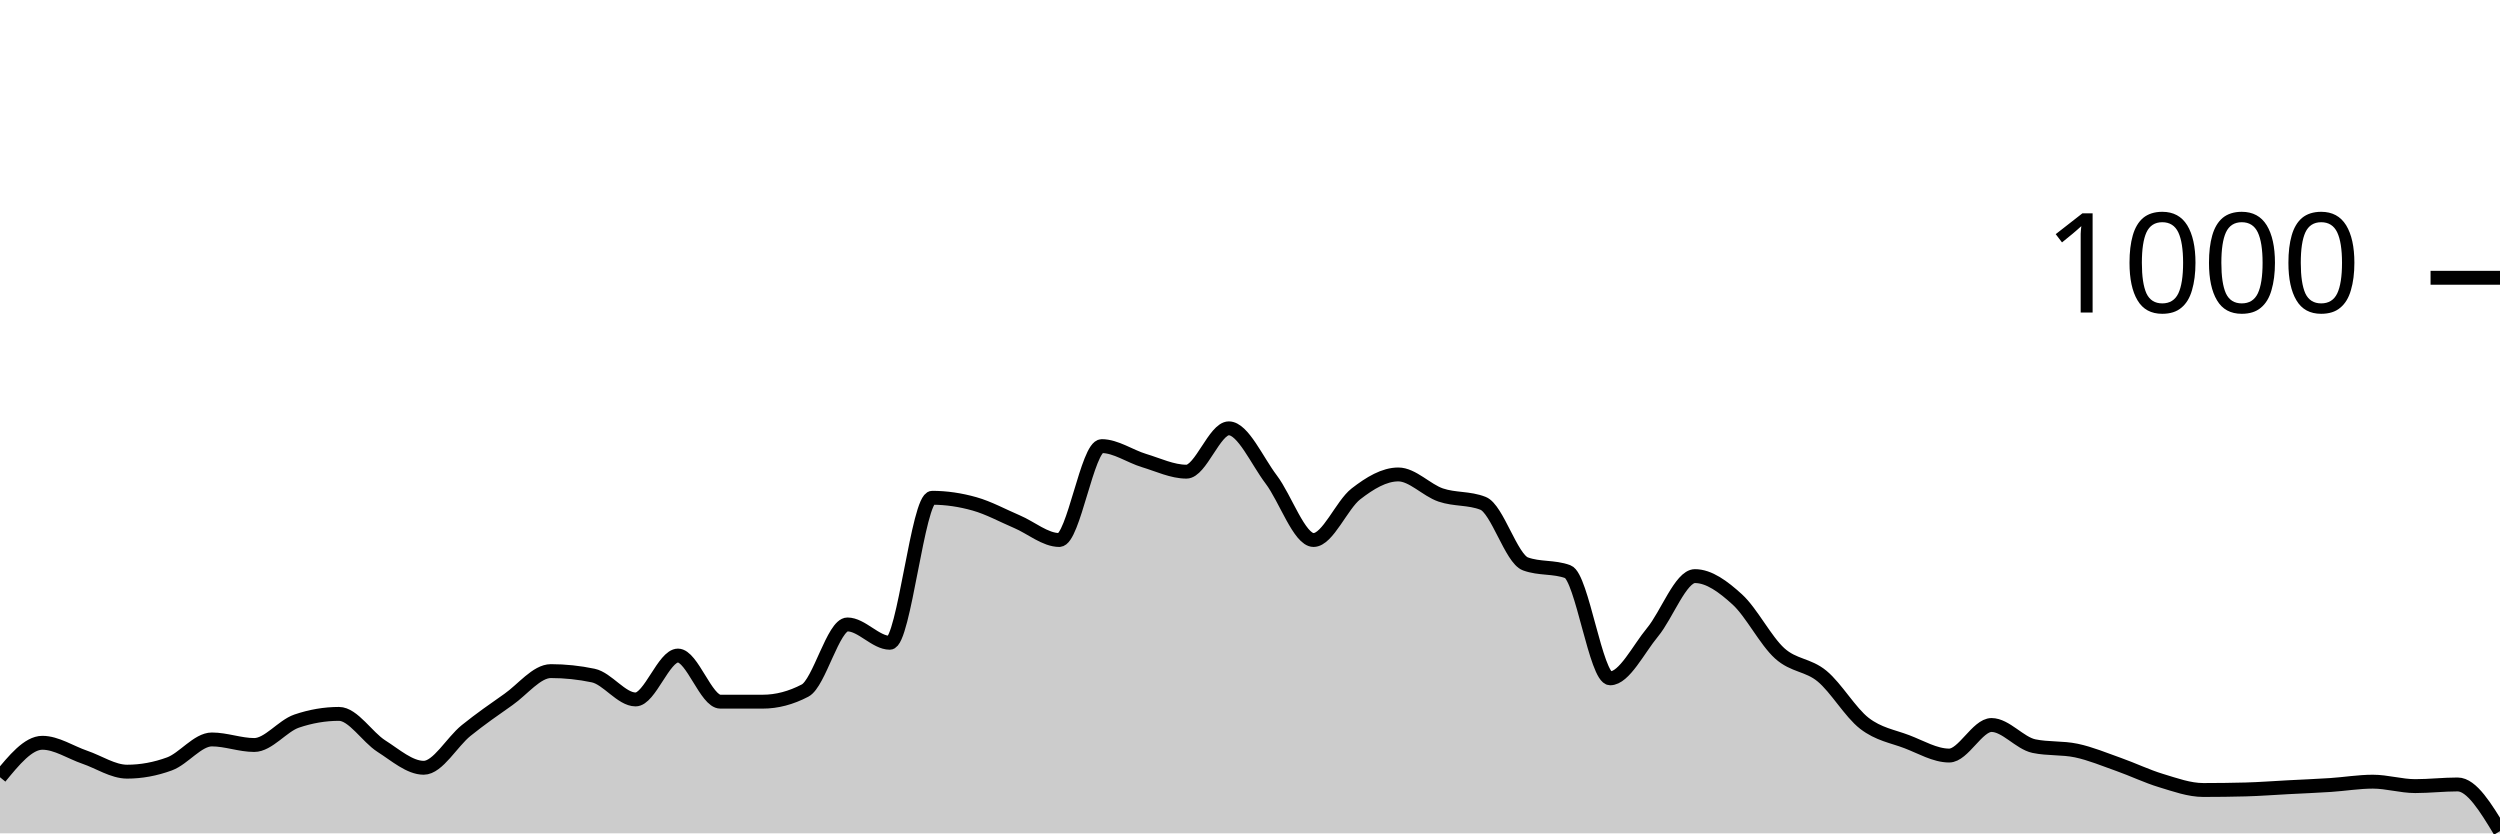
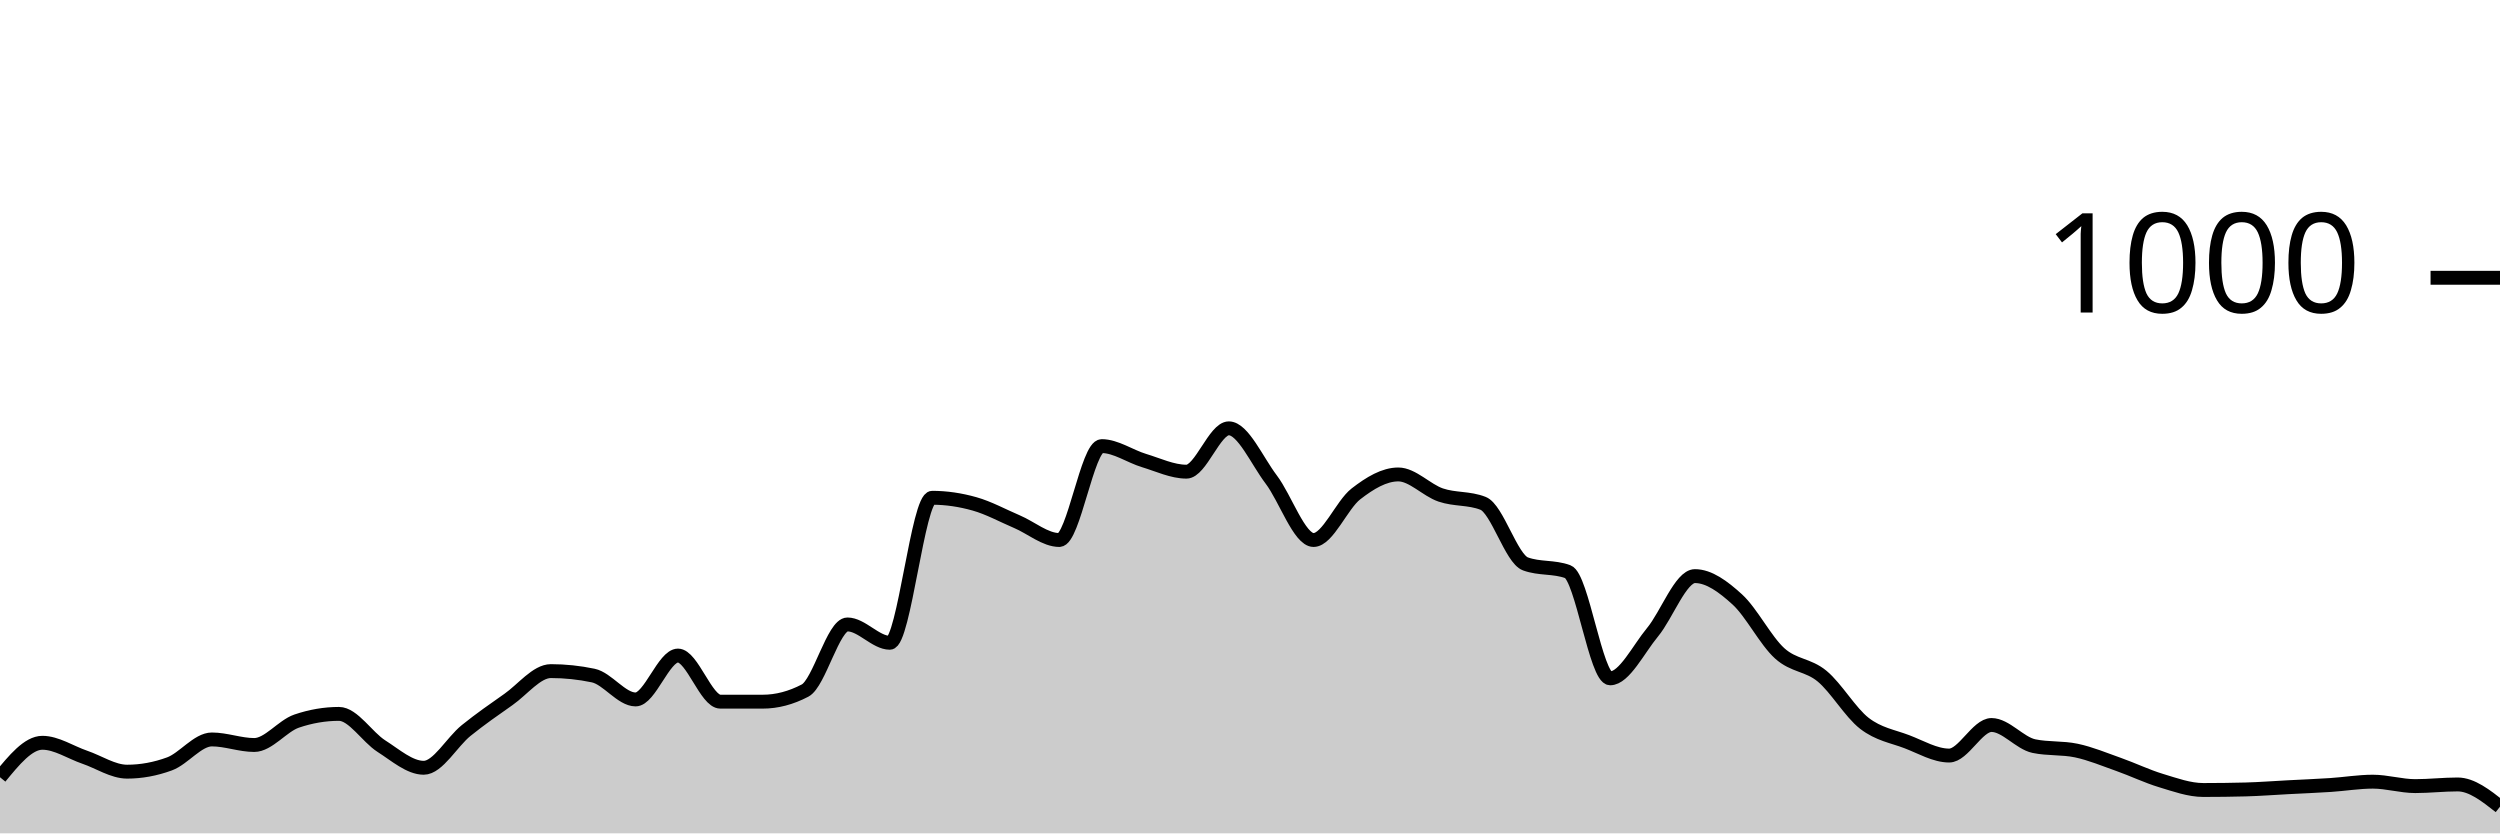
<svg xmlns="http://www.w3.org/2000/svg" viewBox="0 0 180 60">
  <g transform="translate(0,20)">
-     <path class="area" fill="rgba(0, 0, 0, 0.2)" d="M0,35.96C1.017,34.72,2.034,33.48,3.051,33.48C4.068,33.48,5.085,34.173,6.102,34.52C7.119,34.867,8.136,35.56,9.153,35.56C10.169,35.56,11.186,35.373,12.203,35C13.22,34.627,14.237,33.24,15.254,33.24C16.271,33.24,17.288,33.64,18.305,33.64C19.322,33.64,20.339,32.267,21.356,31.92C22.373,31.573,23.39,31.4,24.407,31.4C25.424,31.4,26.441,33.073,27.458,33.72C28.475,34.367,29.492,35.28,30.508,35.28C31.525,35.28,32.542,33.42,33.559,32.6C34.576,31.78,35.593,31.073,36.61,30.36C37.627,29.647,38.644,28.32,39.661,28.32C40.678,28.32,41.695,28.427,42.712,28.64C43.729,28.853,44.746,30.36,45.763,30.36C46.78,30.36,47.797,27.2,48.814,27.2C49.831,27.2,50.847,30.52,51.864,30.52C52.881,30.52,53.898,30.52,54.915,30.52C55.932,30.52,56.949,30.253,57.966,29.72C58.983,29.187,60,24.96,61.017,24.96C62.034,24.96,63.051,26.28,64.068,26.28C65.085,26.28,66.102,15.84,67.119,15.84C68.136,15.84,69.153,15.993,70.169,16.28C71.186,16.567,72.203,17.127,73.22,17.56C74.237,17.993,75.254,18.88,76.271,18.88C77.288,18.88,78.305,12.12,79.322,12.12C80.339,12.12,81.356,12.853,82.373,13.16C83.39,13.467,84.407,13.96,85.424,13.96C86.441,13.96,87.458,10.84,88.475,10.84C89.492,10.84,90.508,13.18,91.525,14.52C92.542,15.86,93.559,18.88,94.576,18.88C95.593,18.88,96.61,16.347,97.627,15.56C98.644,14.773,99.661,14.16,100.678,14.16C101.695,14.16,102.712,15.293,103.729,15.64C104.746,15.987,105.763,15.84,106.78,16.24C107.797,16.64,108.814,20.227,109.831,20.6C110.847,20.973,111.864,20.787,112.881,21.16C113.898,21.533,114.915,28.84,115.932,28.84C116.949,28.84,117.966,26.747,118.983,25.52C120,24.293,121.017,21.48,122.034,21.48C123.051,21.48,124.068,22.233,125.085,23.16C126.102,24.087,127.119,26.12,128.136,27.04C129.153,27.96,130.169,27.84,131.186,28.68C132.203,29.52,133.22,31.293,134.237,32.08C135.254,32.867,136.271,33.013,137.288,33.4C138.305,33.787,139.322,34.4,140.339,34.4C141.356,34.4,142.373,32.2,143.39,32.2C144.407,32.2,145.424,33.507,146.441,33.72C147.458,33.933,148.475,33.827,149.492,34.04C150.508,34.253,151.525,34.68,152.542,35.04C153.559,35.4,154.576,35.893,155.593,36.2C156.61,36.507,157.627,36.88,158.644,36.88C159.661,36.88,160.678,36.867,161.695,36.84C162.712,36.813,163.729,36.733,164.746,36.68C165.763,36.627,166.78,36.587,167.797,36.52C168.814,36.453,169.831,36.28,170.847,36.28C171.864,36.28,172.881,36.6,173.898,36.6C174.915,36.6,175.932,36.48,176.949,36.48C177.966,36.48,178.983,38.16,180,39.84L180,40C178.983,40,177.966,40,176.949,40C175.932,40,174.915,40,173.898,40C172.881,40,171.864,40,170.847,40C169.831,40,168.814,40,167.797,40C166.78,40,165.763,40,164.746,40C163.729,40,162.712,40,161.695,40C160.678,40,159.661,40,158.644,40C157.627,40,156.61,40,155.593,40C154.576,40,153.559,40,152.542,40C151.525,40,150.508,40,149.492,40C148.475,40,147.458,40,146.441,40C145.424,40,144.407,40,143.39,40C142.373,40,141.356,40,140.339,40C139.322,40,138.305,40,137.288,40C136.271,40,135.254,40,134.237,40C133.22,40,132.203,40,131.186,40C130.169,40,129.153,40,128.136,40C127.119,40,126.102,40,125.085,40C124.068,40,123.051,40,122.034,40C121.017,40,120,40,118.983,40C117.966,40,116.949,40,115.932,40C114.915,40,113.898,40,112.881,40C111.864,40,110.847,40,109.831,40C108.814,40,107.797,40,106.78,40C105.763,40,104.746,40,103.729,40C102.712,40,101.695,40,100.678,40C99.661,40,98.644,40,97.627,40C96.61,40,95.593,40,94.576,40C93.559,40,92.542,40,91.525,40C90.508,40,89.492,40,88.475,40C87.458,40,86.441,40,85.424,40C84.407,40,83.39,40,82.373,40C81.356,40,80.339,40,79.322,40C78.305,40,77.288,40,76.271,40C75.254,40,74.237,40,73.22,40C72.203,40,71.186,40,70.169,40C69.153,40,68.136,40,67.119,40C66.102,40,65.085,40,64.068,40C63.051,40,62.034,40,61.017,40C60,40,58.983,40,57.966,40C56.949,40,55.932,40,54.915,40C53.898,40,52.881,40,51.864,40C50.847,40,49.831,40,48.814,40C47.797,40,46.78,40,45.763,40C44.746,40,43.729,40,42.712,40C41.695,40,40.678,40,39.661,40C38.644,40,37.627,40,36.61,40C35.593,40,34.576,40,33.559,40C32.542,40,31.525,40,30.508,40C29.492,40,28.475,40,27.458,40C26.441,40,25.424,40,24.407,40C23.39,40,22.373,40,21.356,40C20.339,40,19.322,40,18.305,40C17.288,40,16.271,40,15.254,40C14.237,40,13.22,40,12.203,40C11.186,40,10.169,40,9.153,40C8.136,40,7.119,40,6.102,40C5.085,40,4.068,40,3.051,40C2.034,40,1.017,40,0,40Z" />
-     <path class="line" stroke="black" fill="none" d="M0,35.96C1.017,34.72,2.034,33.48,3.051,33.48C4.068,33.48,5.085,34.173,6.102,34.52C7.119,34.867,8.136,35.56,9.153,35.56C10.169,35.56,11.186,35.373,12.203,35C13.22,34.627,14.237,33.24,15.254,33.24C16.271,33.24,17.288,33.64,18.305,33.64C19.322,33.64,20.339,32.267,21.356,31.92C22.373,31.573,23.39,31.4,24.407,31.4C25.424,31.4,26.441,33.073,27.458,33.72C28.475,34.367,29.492,35.28,30.508,35.28C31.525,35.28,32.542,33.42,33.559,32.6C34.576,31.78,35.593,31.073,36.61,30.36C37.627,29.647,38.644,28.32,39.661,28.32C40.678,28.32,41.695,28.427,42.712,28.64C43.729,28.853,44.746,30.36,45.763,30.36C46.78,30.36,47.797,27.2,48.814,27.2C49.831,27.2,50.847,30.52,51.864,30.52C52.881,30.52,53.898,30.52,54.915,30.52C55.932,30.52,56.949,30.253,57.966,29.72C58.983,29.187,60,24.96,61.017,24.96C62.034,24.96,63.051,26.28,64.068,26.28C65.085,26.28,66.102,15.84,67.119,15.84C68.136,15.84,69.153,15.993,70.169,16.28C71.186,16.567,72.203,17.127,73.22,17.56C74.237,17.993,75.254,18.88,76.271,18.88C77.288,18.88,78.305,12.12,79.322,12.12C80.339,12.12,81.356,12.853,82.373,13.16C83.39,13.467,84.407,13.96,85.424,13.96C86.441,13.96,87.458,10.84,88.475,10.84C89.492,10.84,90.508,13.18,91.525,14.52C92.542,15.86,93.559,18.88,94.576,18.88C95.593,18.88,96.61,16.347,97.627,15.56C98.644,14.773,99.661,14.16,100.678,14.16C101.695,14.16,102.712,15.293,103.729,15.64C104.746,15.987,105.763,15.84,106.78,16.24C107.797,16.64,108.814,20.227,109.831,20.6C110.847,20.973,111.864,20.787,112.881,21.16C113.898,21.533,114.915,28.84,115.932,28.84C116.949,28.84,117.966,26.747,118.983,25.52C120,24.293,121.017,21.48,122.034,21.48C123.051,21.48,124.068,22.233,125.085,23.16C126.102,24.087,127.119,26.12,128.136,27.04C129.153,27.96,130.169,27.84,131.186,28.68C132.203,29.52,133.22,31.293,134.237,32.08C135.254,32.867,136.271,33.013,137.288,33.4C138.305,33.787,139.322,34.4,140.339,34.4C141.356,34.4,142.373,32.2,143.39,32.2C144.407,32.2,145.424,33.507,146.441,33.72C147.458,33.933,148.475,33.827,149.492,34.04C150.508,34.253,151.525,34.68,152.542,35.04C153.559,35.4,154.576,35.893,155.593,36.2C156.61,36.507,157.627,36.88,158.644,36.88C159.661,36.88,160.678,36.867,161.695,36.84C162.712,36.813,163.729,36.733,164.746,36.68C165.763,36.627,166.78,36.587,167.797,36.52C168.814,36.453,169.831,36.28,170.847,36.28C171.864,36.28,172.881,36.6,173.898,36.6C174.915,36.6,175.932,36.48,176.949,36.48C177.966,36.48,178.983,38.16,180,39.84" />
+     <path class="area" fill="rgba(0, 0, 0, 0.2)" d="M0,35.96C1.017,34.72,2.034,33.48,3.051,33.48C4.068,33.48,5.085,34.173,6.102,34.52C7.119,34.867,8.136,35.56,9.153,35.56C10.169,35.56,11.186,35.373,12.203,35C13.22,34.627,14.237,33.24,15.254,33.24C16.271,33.24,17.288,33.64,18.305,33.64C19.322,33.64,20.339,32.267,21.356,31.92C22.373,31.573,23.39,31.4,24.407,31.4C25.424,31.4,26.441,33.073,27.458,33.72C28.475,34.367,29.492,35.28,30.508,35.28C31.525,35.28,32.542,33.42,33.559,32.6C34.576,31.78,35.593,31.073,36.61,30.36C37.627,29.647,38.644,28.32,39.661,28.32C40.678,28.32,41.695,28.427,42.712,28.64C43.729,28.853,44.746,30.36,45.763,30.36C46.78,30.36,47.797,27.2,48.814,27.2C49.831,27.2,50.847,30.52,51.864,30.52C52.881,30.52,53.898,30.52,54.915,30.52C55.932,30.52,56.949,30.253,57.966,29.72C58.983,29.187,60,24.96,61.017,24.96C62.034,24.96,63.051,26.28,64.068,26.28C65.085,26.28,66.102,15.84,67.119,15.84C68.136,15.84,69.153,15.993,70.169,16.28C71.186,16.567,72.203,17.127,73.22,17.56C74.237,17.993,75.254,18.88,76.271,18.88C77.288,18.88,78.305,12.12,79.322,12.12C80.339,12.12,81.356,12.853,82.373,13.16C83.39,13.467,84.407,13.96,85.424,13.96C86.441,13.96,87.458,10.84,88.475,10.84C89.492,10.84,90.508,13.18,91.525,14.52C92.542,15.86,93.559,18.88,94.576,18.88C95.593,18.88,96.61,16.347,97.627,15.56C98.644,14.773,99.661,14.16,100.678,14.16C101.695,14.16,102.712,15.293,103.729,15.64C104.746,15.987,105.763,15.84,106.78,16.24C107.797,16.64,108.814,20.227,109.831,20.6C110.847,20.973,111.864,20.787,112.881,21.16C113.898,21.533,114.915,28.84,115.932,28.84C116.949,28.84,117.966,26.747,118.983,25.52C120,24.293,121.017,21.48,122.034,21.48C123.051,21.48,124.068,22.233,125.085,23.16C126.102,24.087,127.119,26.12,128.136,27.04C129.153,27.96,130.169,27.84,131.186,28.68C132.203,29.52,133.22,31.293,134.237,32.08C135.254,32.867,136.271,33.013,137.288,33.4C138.305,33.787,139.322,34.4,140.339,34.4C141.356,34.4,142.373,32.2,143.39,32.2C144.407,32.2,145.424,33.507,146.441,33.72C147.458,33.933,148.475,33.827,149.492,34.04C150.508,34.253,151.525,34.68,152.542,35.04C153.559,35.4,154.576,35.893,155.593,36.2C156.61,36.507,157.627,36.88,158.644,36.88C159.661,36.88,160.678,36.867,161.695,36.84C162.712,36.813,163.729,36.733,164.746,36.68C165.763,36.627,166.78,36.587,167.797,36.52C168.814,36.453,169.831,36.28,170.847,36.28C171.864,36.28,172.881,36.6,173.898,36.6C174.915,36.6,175.932,36.48,176.949,36.48C177.966,36.48,178.983,37.28,180,38.08L180,40C178.983,40,177.966,40,176.949,40C175.932,40,174.915,40,173.898,40C172.881,40,171.864,40,170.847,40C169.831,40,168.814,40,167.797,40C166.78,40,165.763,40,164.746,40C163.729,40,162.712,40,161.695,40C160.678,40,159.661,40,158.644,40C157.627,40,156.61,40,155.593,40C154.576,40,153.559,40,152.542,40C151.525,40,150.508,40,149.492,40C148.475,40,147.458,40,146.441,40C145.424,40,144.407,40,143.39,40C142.373,40,141.356,40,140.339,40C139.322,40,138.305,40,137.288,40C136.271,40,135.254,40,134.237,40C133.22,40,132.203,40,131.186,40C130.169,40,129.153,40,128.136,40C127.119,40,126.102,40,125.085,40C124.068,40,123.051,40,122.034,40C121.017,40,120,40,118.983,40C117.966,40,116.949,40,115.932,40C114.915,40,113.898,40,112.881,40C111.864,40,110.847,40,109.831,40C108.814,40,107.797,40,106.78,40C105.763,40,104.746,40,103.729,40C102.712,40,101.695,40,100.678,40C99.661,40,98.644,40,97.627,40C96.61,40,95.593,40,94.576,40C93.559,40,92.542,40,91.525,40C90.508,40,89.492,40,88.475,40C87.458,40,86.441,40,85.424,40C84.407,40,83.39,40,82.373,40C81.356,40,80.339,40,79.322,40C78.305,40,77.288,40,76.271,40C75.254,40,74.237,40,73.22,40C72.203,40,71.186,40,70.169,40C69.153,40,68.136,40,67.119,40C66.102,40,65.085,40,64.068,40C63.051,40,62.034,40,61.017,40C60,40,58.983,40,57.966,40C56.949,40,55.932,40,54.915,40C53.898,40,52.881,40,51.864,40C50.847,40,49.831,40,48.814,40C47.797,40,46.78,40,45.763,40C44.746,40,43.729,40,42.712,40C41.695,40,40.678,40,39.661,40C38.644,40,37.627,40,36.61,40C35.593,40,34.576,40,33.559,40C32.542,40,31.525,40,30.508,40C29.492,40,28.475,40,27.458,40C26.441,40,25.424,40,24.407,40C23.39,40,22.373,40,21.356,40C20.339,40,19.322,40,18.305,40C17.288,40,16.271,40,15.254,40C14.237,40,13.22,40,12.203,40C11.186,40,10.169,40,9.153,40C8.136,40,7.119,40,6.102,40C5.085,40,4.068,40,3.051,40C2.034,40,1.017,40,0,40Z" />
+     <path class="line" stroke="black" fill="none" d="M0,35.96C1.017,34.72,2.034,33.48,3.051,33.48C4.068,33.48,5.085,34.173,6.102,34.52C7.119,34.867,8.136,35.56,9.153,35.56C10.169,35.56,11.186,35.373,12.203,35C13.22,34.627,14.237,33.24,15.254,33.24C16.271,33.24,17.288,33.64,18.305,33.64C19.322,33.64,20.339,32.267,21.356,31.92C22.373,31.573,23.39,31.4,24.407,31.4C25.424,31.4,26.441,33.073,27.458,33.72C28.475,34.367,29.492,35.28,30.508,35.28C31.525,35.28,32.542,33.42,33.559,32.6C34.576,31.78,35.593,31.073,36.61,30.36C37.627,29.647,38.644,28.32,39.661,28.32C40.678,28.32,41.695,28.427,42.712,28.64C43.729,28.853,44.746,30.36,45.763,30.36C46.78,30.36,47.797,27.2,48.814,27.2C49.831,27.2,50.847,30.52,51.864,30.52C52.881,30.52,53.898,30.52,54.915,30.52C55.932,30.52,56.949,30.253,57.966,29.72C58.983,29.187,60,24.96,61.017,24.96C62.034,24.96,63.051,26.28,64.068,26.28C65.085,26.28,66.102,15.84,67.119,15.84C68.136,15.84,69.153,15.993,70.169,16.28C71.186,16.567,72.203,17.127,73.22,17.56C74.237,17.993,75.254,18.88,76.271,18.88C77.288,18.88,78.305,12.12,79.322,12.12C80.339,12.12,81.356,12.853,82.373,13.16C83.39,13.467,84.407,13.96,85.424,13.96C86.441,13.96,87.458,10.84,88.475,10.84C89.492,10.84,90.508,13.18,91.525,14.52C92.542,15.86,93.559,18.88,94.576,18.88C95.593,18.88,96.61,16.347,97.627,15.56C98.644,14.773,99.661,14.16,100.678,14.16C101.695,14.16,102.712,15.293,103.729,15.64C104.746,15.987,105.763,15.84,106.78,16.24C107.797,16.64,108.814,20.227,109.831,20.6C110.847,20.973,111.864,20.787,112.881,21.16C113.898,21.533,114.915,28.84,115.932,28.84C116.949,28.84,117.966,26.747,118.983,25.52C120,24.293,121.017,21.48,122.034,21.48C123.051,21.48,124.068,22.233,125.085,23.16C126.102,24.087,127.119,26.12,128.136,27.04C129.153,27.96,130.169,27.84,131.186,28.68C132.203,29.52,133.22,31.293,134.237,32.08C135.254,32.867,136.271,33.013,137.288,33.4C138.305,33.787,139.322,34.4,140.339,34.4C141.356,34.4,142.373,32.2,143.39,32.2C144.407,32.2,145.424,33.507,146.441,33.72C147.458,33.933,148.475,33.827,149.492,34.04C150.508,34.253,151.525,34.68,152.542,35.04C153.559,35.4,154.576,35.893,155.593,36.2C156.61,36.507,157.627,36.88,158.644,36.88C159.661,36.88,160.678,36.867,161.695,36.84C162.712,36.813,163.729,36.733,164.746,36.68C165.763,36.627,166.78,36.587,167.797,36.52C168.814,36.453,169.831,36.28,170.847,36.28C171.864,36.28,172.881,36.6,173.898,36.6C174.915,36.6,175.932,36.48,176.949,36.48C177.966,36.48,178.983,37.28,180,38.08" />
    <path class="axis-ceiling" stroke-width="1" stroke="black" fill="none" d="M175,0L180,0" />
    <text class="axis-ceiling-label" font-family="sans-serif" text-anchor="end" font-size="10px" x="170" y="2.5">1000</text>
  </g>
</svg>
